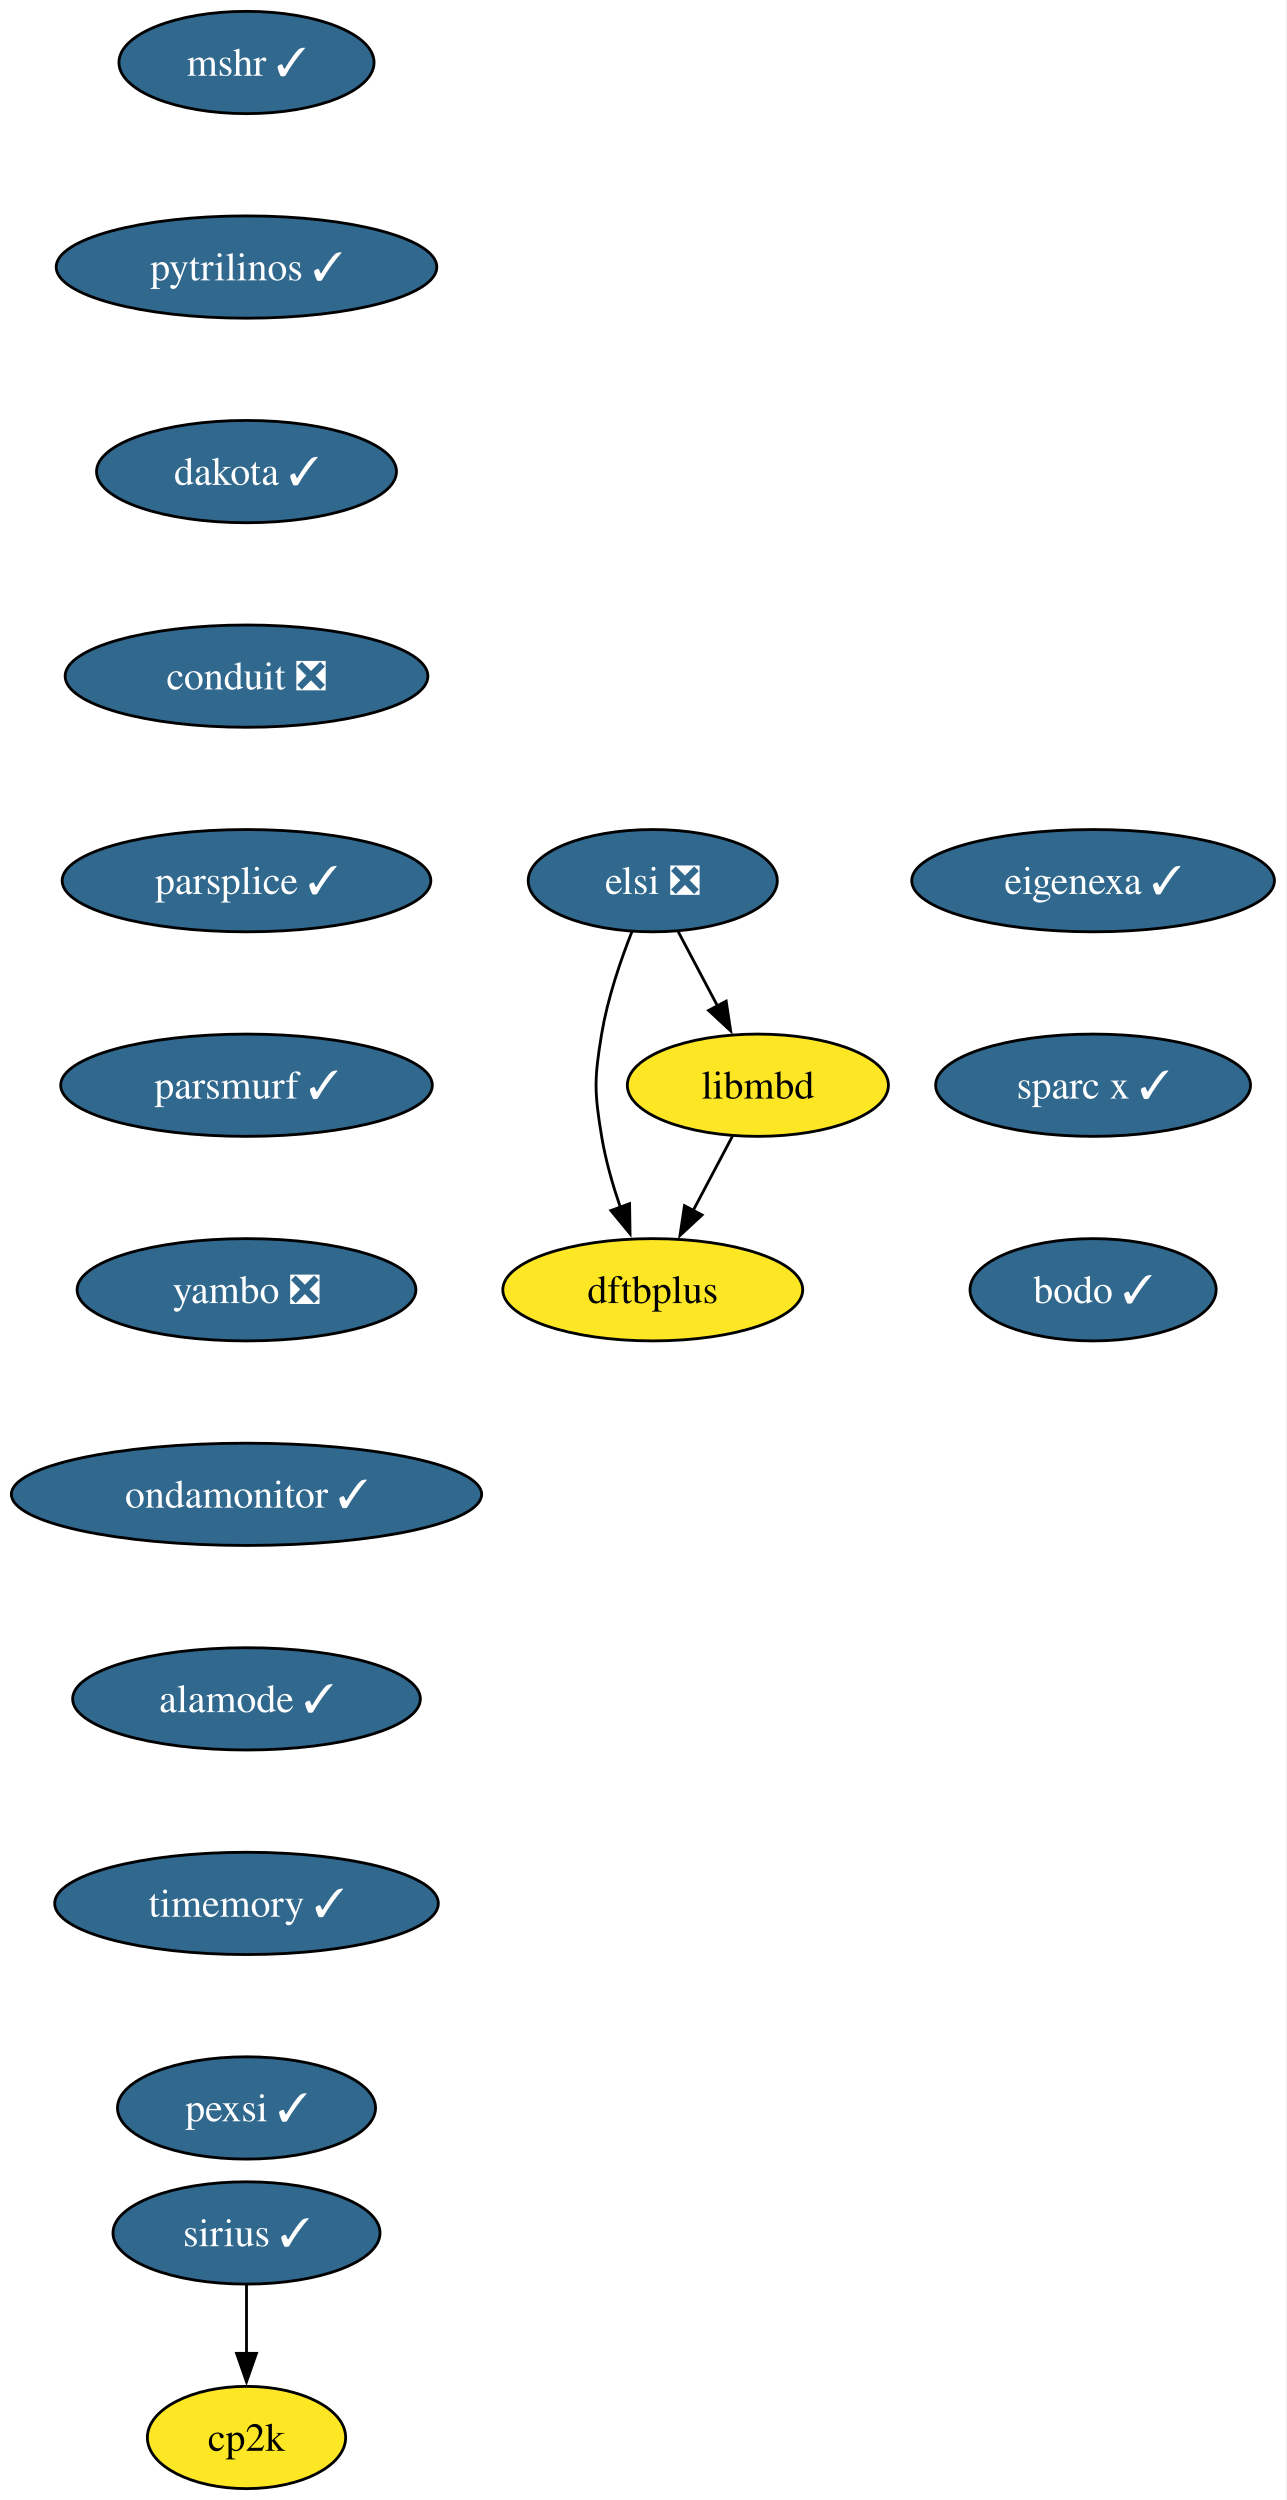
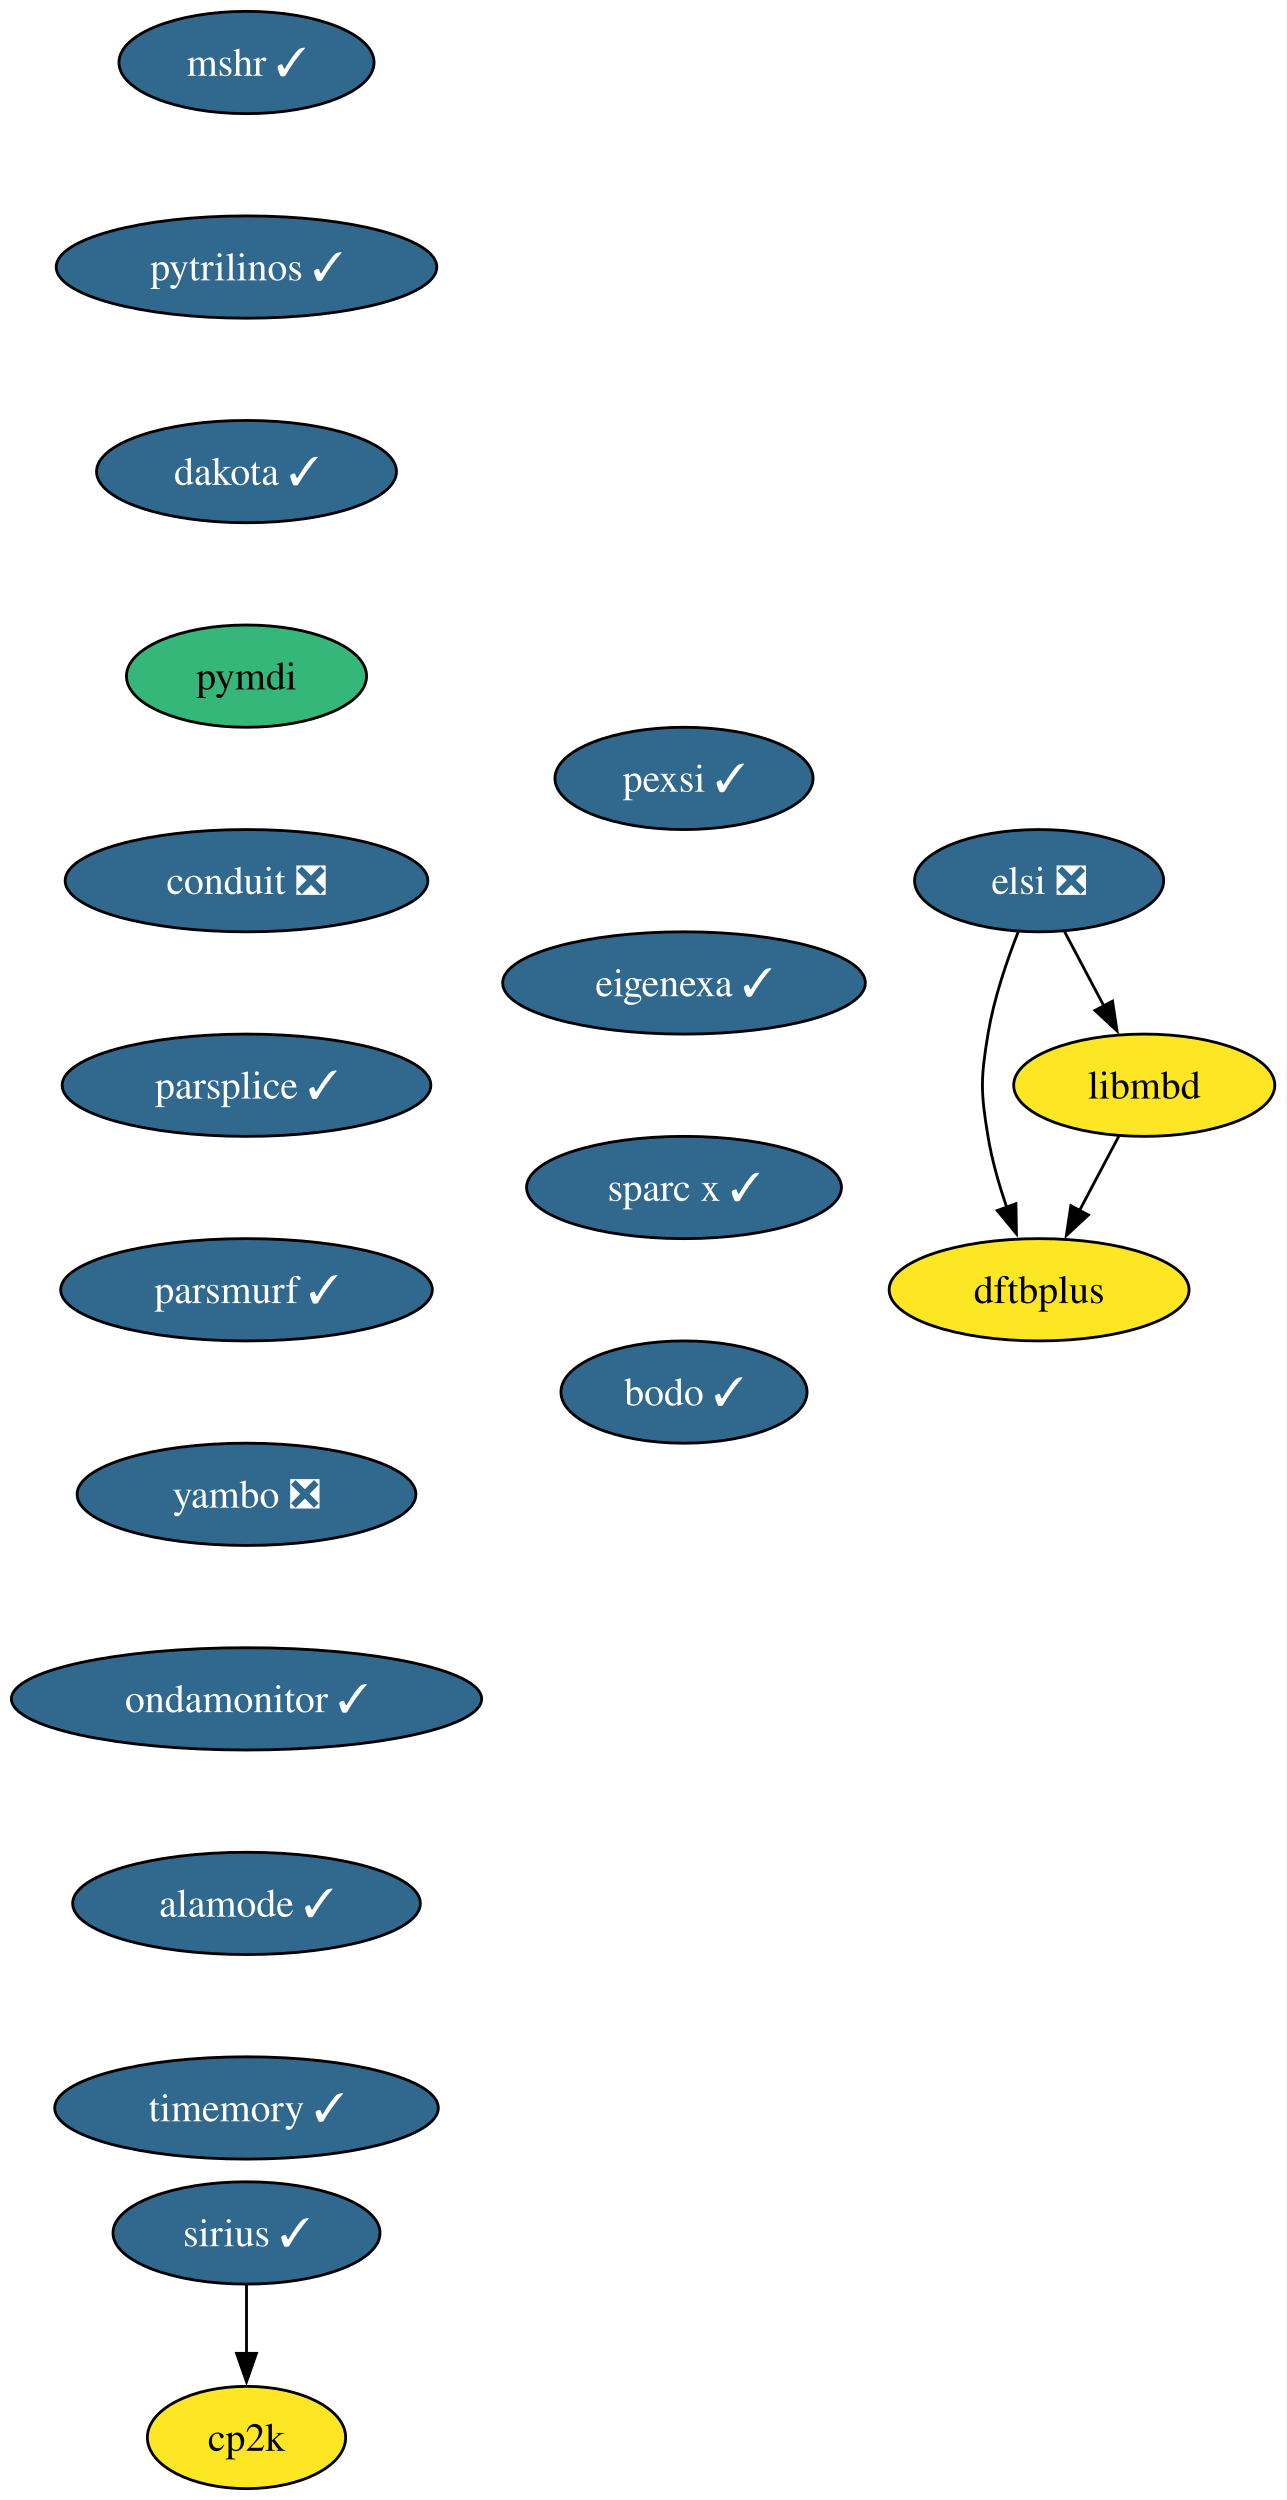
<svg xmlns="http://www.w3.org/2000/svg" xmlns:xlink="http://www.w3.org/1999/xlink" width="453pt" height="880pt" viewBox="0.00 0.00 453.00 880.00">
  <g id="graph0" class="graph" transform="scale(1 1) rotate(0) translate(4 876)">
-     <polygon fill="white" stroke="none" points="-4,4 -4,-876 448.61,-876 448.61,4 -4,4" />
+     <polygon fill="white" stroke="none" points="-4,4 -4,-876 448.72,-876 448.72,4 -4,4" />
    <g id="node1" class="node">
      <g id="a_node1">
        <a xlink:href="https://github.com/conda-forge/mshr-feedstock/pull/37" xlink:title="mshr ✓">
          <ellipse fill="#31688e" stroke="black" cx="82.77" cy="-854" rx="44.9" ry="18" />
          <text xml:space="preserve" text-anchor="middle" x="82.77" y="-849.33" font-family="Times,serif" font-size="14.00" fill="white">mshr ✓</text>
        </a>
      </g>
    </g>
    <g id="node2" class="node">
      <g id="a_node2">
        <a xlink:href="https://github.com/conda-forge/pytrilinos-feedstock/pull/56" xlink:title="pytrilinos ✓">
          <ellipse fill="#31688e" stroke="black" cx="82.77" cy="-782" rx="66.99" ry="18" />
          <text xml:space="preserve" text-anchor="middle" x="82.77" y="-777.33" font-family="Times,serif" font-size="14.00" fill="white">pytrilinos ✓</text>
        </a>
      </g>
    </g>
    <g id="node3" class="node">
      <g id="a_node3">
        <a xlink:href="https://github.com/conda-forge/dakota-feedstock/pull/49" xlink:title="dakota ✓">
          <ellipse fill="#31688e" stroke="black" cx="82.77" cy="-710" rx="52.79" ry="18" />
          <text xml:space="preserve" text-anchor="middle" x="82.77" y="-705.33" font-family="Times,serif" font-size="14.00" fill="white">dakota ✓</text>
        </a>
      </g>
    </g>
    <g id="node4" class="node">
      <g id="a_node4">
-         <a xlink:href="https://github.com/conda-forge/conduit-feedstock/pull/56" xlink:title="conduit ❎">
-           <ellipse fill="#31688e" stroke="black" cx="82.77" cy="-638" rx="63.84" ry="18" />
-           <text xml:space="preserve" text-anchor="middle" x="82.77" y="-633.33" font-family="Times,serif" font-size="14.00" fill="white">conduit ❎</text>
+         <a xlink:href="https://github.com/conda-forge/pymdi-feedstock" xlink:title="pymdi">
+           <ellipse fill="#35b779" stroke="black" cx="82.77" cy="-638" rx="42.26" ry="18" />
+           <text xml:space="preserve" text-anchor="middle" x="82.77" y="-633.33" font-family="Times,serif" font-size="14.00">pymdi</text>
        </a>
      </g>
    </g>
    <g id="node6" class="node">
      <g id="a_node6">
-         <a xlink:href="https://github.com/conda-forge/parsplice-feedstock/pull/13" xlink:title="parsplice ✓">
-           <ellipse fill="#31688e" stroke="black" cx="82.77" cy="-566" rx="64.89" ry="18" />
-           <text xml:space="preserve" text-anchor="middle" x="82.77" y="-561.33" font-family="Times,serif" font-size="14.00" fill="white">parsplice ✓</text>
+         <a xlink:href="https://github.com/conda-forge/conduit-feedstock/pull/56" xlink:title="conduit ❎">
+           <ellipse fill="#31688e" stroke="black" cx="82.77" cy="-566" rx="63.84" ry="18" />
+           <text xml:space="preserve" text-anchor="middle" x="82.77" y="-561.33" font-family="Times,serif" font-size="14.00" fill="white">conduit ❎</text>
        </a>
      </g>
    </g>
    <g id="node5" class="node">
      <g id="a_node5">
        <a xlink:href="https://github.com/conda-forge/cp2k-feedstock" xlink:title="cp2k">
          <ellipse fill="#fde725" stroke="black" cx="82.77" cy="-18" rx="34.9" ry="18" />
          <text xml:space="preserve" text-anchor="middle" x="82.77" y="-13.32" font-family="Times,serif" font-size="14.00">cp2k</text>
        </a>
      </g>
    </g>
    <g id="node7" class="node">
      <g id="a_node7">
+         <a xlink:href="https://github.com/conda-forge/parsplice-feedstock/pull/13" xlink:title="parsplice ✓">
+           <ellipse fill="#31688e" stroke="black" cx="82.77" cy="-494" rx="64.89" ry="18" />
+           <text xml:space="preserve" text-anchor="middle" x="82.77" y="-489.32" font-family="Times,serif" font-size="14.00" fill="white">parsplice ✓</text>
+         </a>
+       </g>
+     </g>
+     <g id="node8" class="node">
+       <g id="a_node8">
        <a xlink:href="https://github.com/conda-forge/parsmurf-feedstock/pull/4" xlink:title="parsmurf ✓">
-           <ellipse fill="#31688e" stroke="black" cx="82.77" cy="-494" rx="65.41" ry="18" />
-           <text xml:space="preserve" text-anchor="middle" x="82.77" y="-489.32" font-family="Times,serif" font-size="14.00" fill="white">parsmurf ✓</text>
+           <ellipse fill="#31688e" stroke="black" cx="82.77" cy="-422" rx="65.41" ry="18" />
+           <text xml:space="preserve" text-anchor="middle" x="82.77" y="-417.32" font-family="Times,serif" font-size="14.00" fill="white">parsmurf ✓</text>
+         </a>
+       </g>
+     </g>
+     <g id="node11" class="node">
+       <g id="a_node11">
+         <a xlink:href="https://github.com/conda-forge/yambo-feedstock/pull/47" xlink:title="yambo ❎">
+           <ellipse fill="#31688e" stroke="black" cx="82.77" cy="-350" rx="59.63" ry="18" />
+           <text xml:space="preserve" text-anchor="middle" x="82.77" y="-345.32" font-family="Times,serif" font-size="14.00" fill="white">yambo ❎</text>
+         </a>
+       </g>
+     </g>
+     <g id="node9" class="node">
+       <g id="a_node9">
+         <a xlink:href="https://github.com/conda-forge/dftbplus-feedstock" xlink:title="dftbplus">
+           <ellipse fill="#fde725" stroke="black" cx="361.77" cy="-422" rx="52.79" ry="18" />
+           <text xml:space="preserve" text-anchor="middle" x="361.77" y="-417.32" font-family="Times,serif" font-size="14.00">dftbplus</text>
        </a>
      </g>
    </g>
    <g id="node10" class="node">
      <g id="a_node10">
-         <a xlink:href="https://github.com/conda-forge/yambo-feedstock/pull/47" xlink:title="yambo ❎">
-           <ellipse fill="#31688e" stroke="black" cx="82.77" cy="-422" rx="59.63" ry="18" />
-           <text xml:space="preserve" text-anchor="middle" x="82.77" y="-417.32" font-family="Times,serif" font-size="14.00" fill="white">yambo ❎</text>
+         <a xlink:href="https://github.com/conda-forge/libmbd-feedstock" xlink:title="libmbd">
+           <ellipse fill="#fde725" stroke="black" cx="398.77" cy="-494" rx="45.95" ry="18" />
+           <text xml:space="preserve" text-anchor="middle" x="398.77" y="-489.32" font-family="Times,serif" font-size="14.00">libmbd</text>
        </a>
      </g>
    </g>
-     <g id="node8" class="node">
-       <g id="a_node8">
-         <a xlink:href="https://github.com/conda-forge/dftbplus-feedstock" xlink:title="dftbplus">
-           <ellipse fill="#fde725" stroke="black" cx="225.77" cy="-422" rx="52.79" ry="18" />
-           <text xml:space="preserve" text-anchor="middle" x="225.77" y="-417.32" font-family="Times,serif" font-size="14.00">dftbplus</text>
+     <g id="edge7" class="edge">
+       <path fill="none" stroke="black" d="M389.82,-476.05C385.64,-468.14 380.56,-458.54 375.88,-449.69" />
+       <polygon fill="black" stroke="black" points="379.12,-448.33 371.36,-441.13 372.94,-451.6 379.12,-448.33" />
+     </g>
+     <g id="node13" class="node">
+       <g id="a_node13">
+         <a xlink:href="https://github.com/conda-forge/ondamonitor-feedstock/pull/12" xlink:title="ondamonitor ✓">
+           <ellipse fill="#31688e" stroke="black" cx="82.77" cy="-278" rx="82.77" ry="18" />
+           <text xml:space="preserve" text-anchor="middle" x="82.77" y="-273.32" font-family="Times,serif" font-size="14.00" fill="white">ondamonitor ✓</text>
        </a>
      </g>
    </g>
-     <g id="node9" class="node">
-       <g id="a_node9">
-         <a xlink:href="https://github.com/conda-forge/libmbd-feedstock" xlink:title="libmbd">
-           <ellipse fill="#fde725" stroke="black" cx="262.77" cy="-494" rx="45.95" ry="18" />
-           <text xml:space="preserve" text-anchor="middle" x="262.77" y="-489.32" font-family="Times,serif" font-size="14.00">libmbd</text>
-         </a>
-       </g>
-     </g>
-     <g id="edge6" class="edge">
-       <path fill="none" stroke="black" d="M253.82,-476.05C249.64,-468.14 244.56,-458.54 239.88,-449.69" />
-       <polygon fill="black" stroke="black" points="243.12,-448.33 235.36,-441.13 236.94,-451.6 243.12,-448.33" />
-     </g>
    <g id="node12" class="node">
      <g id="a_node12">
-         <a xlink:href="https://github.com/conda-forge/ondamonitor-feedstock/pull/12" xlink:title="ondamonitor ✓">
-           <ellipse fill="#31688e" stroke="black" cx="82.77" cy="-350" rx="82.77" ry="18" />
-           <text xml:space="preserve" text-anchor="middle" x="82.77" y="-345.32" font-family="Times,serif" font-size="14.00" fill="white">ondamonitor ✓</text>
-         </a>
-       </g>
-     </g>
-     <g id="node11" class="node">
-       <g id="a_node11">
        <a xlink:href="https://github.com/conda-forge/sirius-feedstock/pull/30" xlink:title="sirius ✓">
          <ellipse fill="#31688e" stroke="black" cx="82.77" cy="-90" rx="47" ry="18" />
          <text xml:space="preserve" text-anchor="middle" x="82.77" y="-85.33" font-family="Times,serif" font-size="14.00" fill="white">sirius ✓</text>
        </a>
      </g>
    </g>
-     <g id="edge8" class="edge">
+     <g id="edge9" class="edge">
      <path fill="none" stroke="black" d="M82.77,-71.7C82.77,-64.41 82.77,-55.73 82.77,-47.54" />
      <polygon fill="black" stroke="black" points="86.27,-47.62 82.77,-37.62 79.27,-47.62 86.27,-47.62" />
    </g>
-     <g id="node13" class="node">
-       <g id="a_node13">
-         <a xlink:href="https://github.com/conda-forge/alamode-feedstock/pull/12" xlink:title="alamode ✓">
-           <ellipse fill="#31688e" stroke="black" cx="82.77" cy="-278" rx="61.2" ry="18" />
-           <text xml:space="preserve" text-anchor="middle" x="82.77" y="-273.32" font-family="Times,serif" font-size="14.00" fill="white">alamode ✓</text>
-         </a>
-       </g>
-     </g>
    <g id="node14" class="node">
      <g id="a_node14">
-         <a xlink:href="https://github.com/conda-forge/timemory-feedstock/pull/20" xlink:title="timemory ✓">
-           <ellipse fill="#31688e" stroke="black" cx="82.77" cy="-206" rx="67.52" ry="18" />
-           <text xml:space="preserve" text-anchor="middle" x="82.77" y="-201.33" font-family="Times,serif" font-size="14.00" fill="white">timemory ✓</text>
+         <a xlink:href="https://github.com/conda-forge/alamode-feedstock/pull/12" xlink:title="alamode ✓">
+           <ellipse fill="#31688e" stroke="black" cx="82.77" cy="-206" rx="61.2" ry="18" />
+           <text xml:space="preserve" text-anchor="middle" x="82.77" y="-201.33" font-family="Times,serif" font-size="14.00" fill="white">alamode ✓</text>
        </a>
      </g>
    </g>
    <g id="node15" class="node">
      <g id="a_node15">
-         <a xlink:href="https://github.com/conda-forge/pexsi-feedstock/pull/10" xlink:title="pexsi ✓">
-           <ellipse fill="#31688e" stroke="black" cx="82.77" cy="-134" rx="45.42" ry="18" />
-           <text xml:space="preserve" text-anchor="middle" x="82.77" y="-129.32" font-family="Times,serif" font-size="14.00" fill="white">pexsi ✓</text>
+         <a xlink:href="https://github.com/conda-forge/timemory-feedstock/pull/20" xlink:title="timemory ✓">
+           <ellipse fill="#31688e" stroke="black" cx="82.77" cy="-134" rx="67.52" ry="18" />
+           <text xml:space="preserve" text-anchor="middle" x="82.77" y="-129.32" font-family="Times,serif" font-size="14.00" fill="white">timemory ✓</text>
        </a>
      </g>
    </g>
    <g id="node16" class="node">
      <g id="a_node16">
        <a xlink:href="https://github.com/conda-forge/elsi-feedstock/pull/23" xlink:title="elsi ❎">
-           <ellipse fill="#31688e" stroke="black" cx="225.77" cy="-566" rx="43.84" ry="18" />
-           <text xml:space="preserve" text-anchor="middle" x="225.77" y="-561.33" font-family="Times,serif" font-size="14.00" fill="white">elsi ❎</text>
+           <ellipse fill="#31688e" stroke="black" cx="361.77" cy="-566" rx="43.84" ry="18" />
+           <text xml:space="preserve" text-anchor="middle" x="361.77" y="-561.33" font-family="Times,serif" font-size="14.00" fill="white">elsi ❎</text>
        </a>
      </g>
    </g>
    <g id="edge13" class="edge">
-       <path fill="none" stroke="black" d="M218.48,-548.18C214.44,-537.94 209.83,-524.46 207.77,-512 205.17,-496.21 205.17,-491.79 207.77,-476 209.15,-467.66 211.67,-458.87 214.4,-450.89" />
-       <polygon fill="black" stroke="black" points="217.61,-452.31 217.77,-441.72 211.04,-449.89 217.61,-452.31" />
+       <path fill="none" stroke="black" d="M354.48,-548.18C350.44,-537.94 345.83,-524.46 343.77,-512 341.17,-496.21 341.17,-491.79 343.77,-476 345.15,-467.66 347.67,-458.87 350.4,-450.89" />
+       <polygon fill="black" stroke="black" points="353.61,-452.31 353.77,-441.72 347.04,-449.89 353.61,-452.31" />
    </g>
    <g id="edge14" class="edge">
-       <path fill="none" stroke="black" d="M234.73,-548.05C238.91,-540.14 243.99,-530.54 248.67,-521.69" />
-       <polygon fill="black" stroke="black" points="251.61,-523.6 253.19,-513.13 245.43,-520.33 251.61,-523.6" />
+       <path fill="none" stroke="black" d="M370.73,-548.05C374.91,-540.14 379.99,-530.54 384.67,-521.69" />
+       <polygon fill="black" stroke="black" points="387.61,-523.6 389.19,-513.13 381.43,-520.33 387.61,-523.6" />
    </g>
    <g id="node17" class="node">
      <g id="a_node17">
-         <a xlink:href="https://github.com/conda-forge/eigenexa-feedstock/pull/3" xlink:title="eigenexa ✓">
-           <ellipse fill="#31688e" stroke="black" cx="380.77" cy="-566" rx="63.84" ry="18" />
-           <text xml:space="preserve" text-anchor="middle" x="380.77" y="-561.33" font-family="Times,serif" font-size="14.00" fill="white">eigenexa ✓</text>
+         <a xlink:href="https://github.com/conda-forge/pexsi-feedstock/pull/10" xlink:title="pexsi ✓">
+           <ellipse fill="#31688e" stroke="black" cx="236.77" cy="-602" rx="45.42" ry="18" />
+           <text xml:space="preserve" text-anchor="middle" x="236.77" y="-597.33" font-family="Times,serif" font-size="14.00" fill="white">pexsi ✓</text>
        </a>
      </g>
    </g>
    <g id="node18" class="node">
      <g id="a_node18">
-         <a xlink:href="https://github.com/conda-forge/sparc-x-feedstock/pull/9" xlink:title="sparc x ✓">
-           <ellipse fill="#31688e" stroke="black" cx="380.77" cy="-494" rx="55.42" ry="18" />
-           <text xml:space="preserve" text-anchor="middle" x="380.77" y="-489.32" font-family="Times,serif" font-size="14.00" fill="white">sparc x ✓</text>
+         <a xlink:href="https://github.com/conda-forge/eigenexa-feedstock/pull/3" xlink:title="eigenexa ✓">
+           <ellipse fill="#31688e" stroke="black" cx="236.77" cy="-530" rx="63.84" ry="18" />
+           <text xml:space="preserve" text-anchor="middle" x="236.77" y="-525.33" font-family="Times,serif" font-size="14.00" fill="white">eigenexa ✓</text>
        </a>
      </g>
    </g>
    <g id="node19" class="node">
      <g id="a_node19">
+         <a xlink:href="https://github.com/conda-forge/sparc-x-feedstock/pull/9" xlink:title="sparc x ✓">
+           <ellipse fill="#31688e" stroke="black" cx="236.77" cy="-458" rx="55.42" ry="18" />
+           <text xml:space="preserve" text-anchor="middle" x="236.77" y="-453.32" font-family="Times,serif" font-size="14.00" fill="white">sparc x ✓</text>
+         </a>
+       </g>
+     </g>
+     <g id="node20" class="node">
+       <g id="a_node20">
        <a xlink:href="https://github.com/conda-forge/bodo-feedstock/pull/47" xlink:title="bodo ✓">
-           <ellipse fill="#31688e" stroke="black" cx="380.77" cy="-422" rx="43.32" ry="18" />
-           <text xml:space="preserve" text-anchor="middle" x="380.77" y="-417.32" font-family="Times,serif" font-size="14.00" fill="white">bodo ✓</text>
+           <ellipse fill="#31688e" stroke="black" cx="236.77" cy="-386" rx="43.32" ry="18" />
+           <text xml:space="preserve" text-anchor="middle" x="236.77" y="-381.32" font-family="Times,serif" font-size="14.00" fill="white">bodo ✓</text>
        </a>
      </g>
    </g>
  </g>
</svg>
